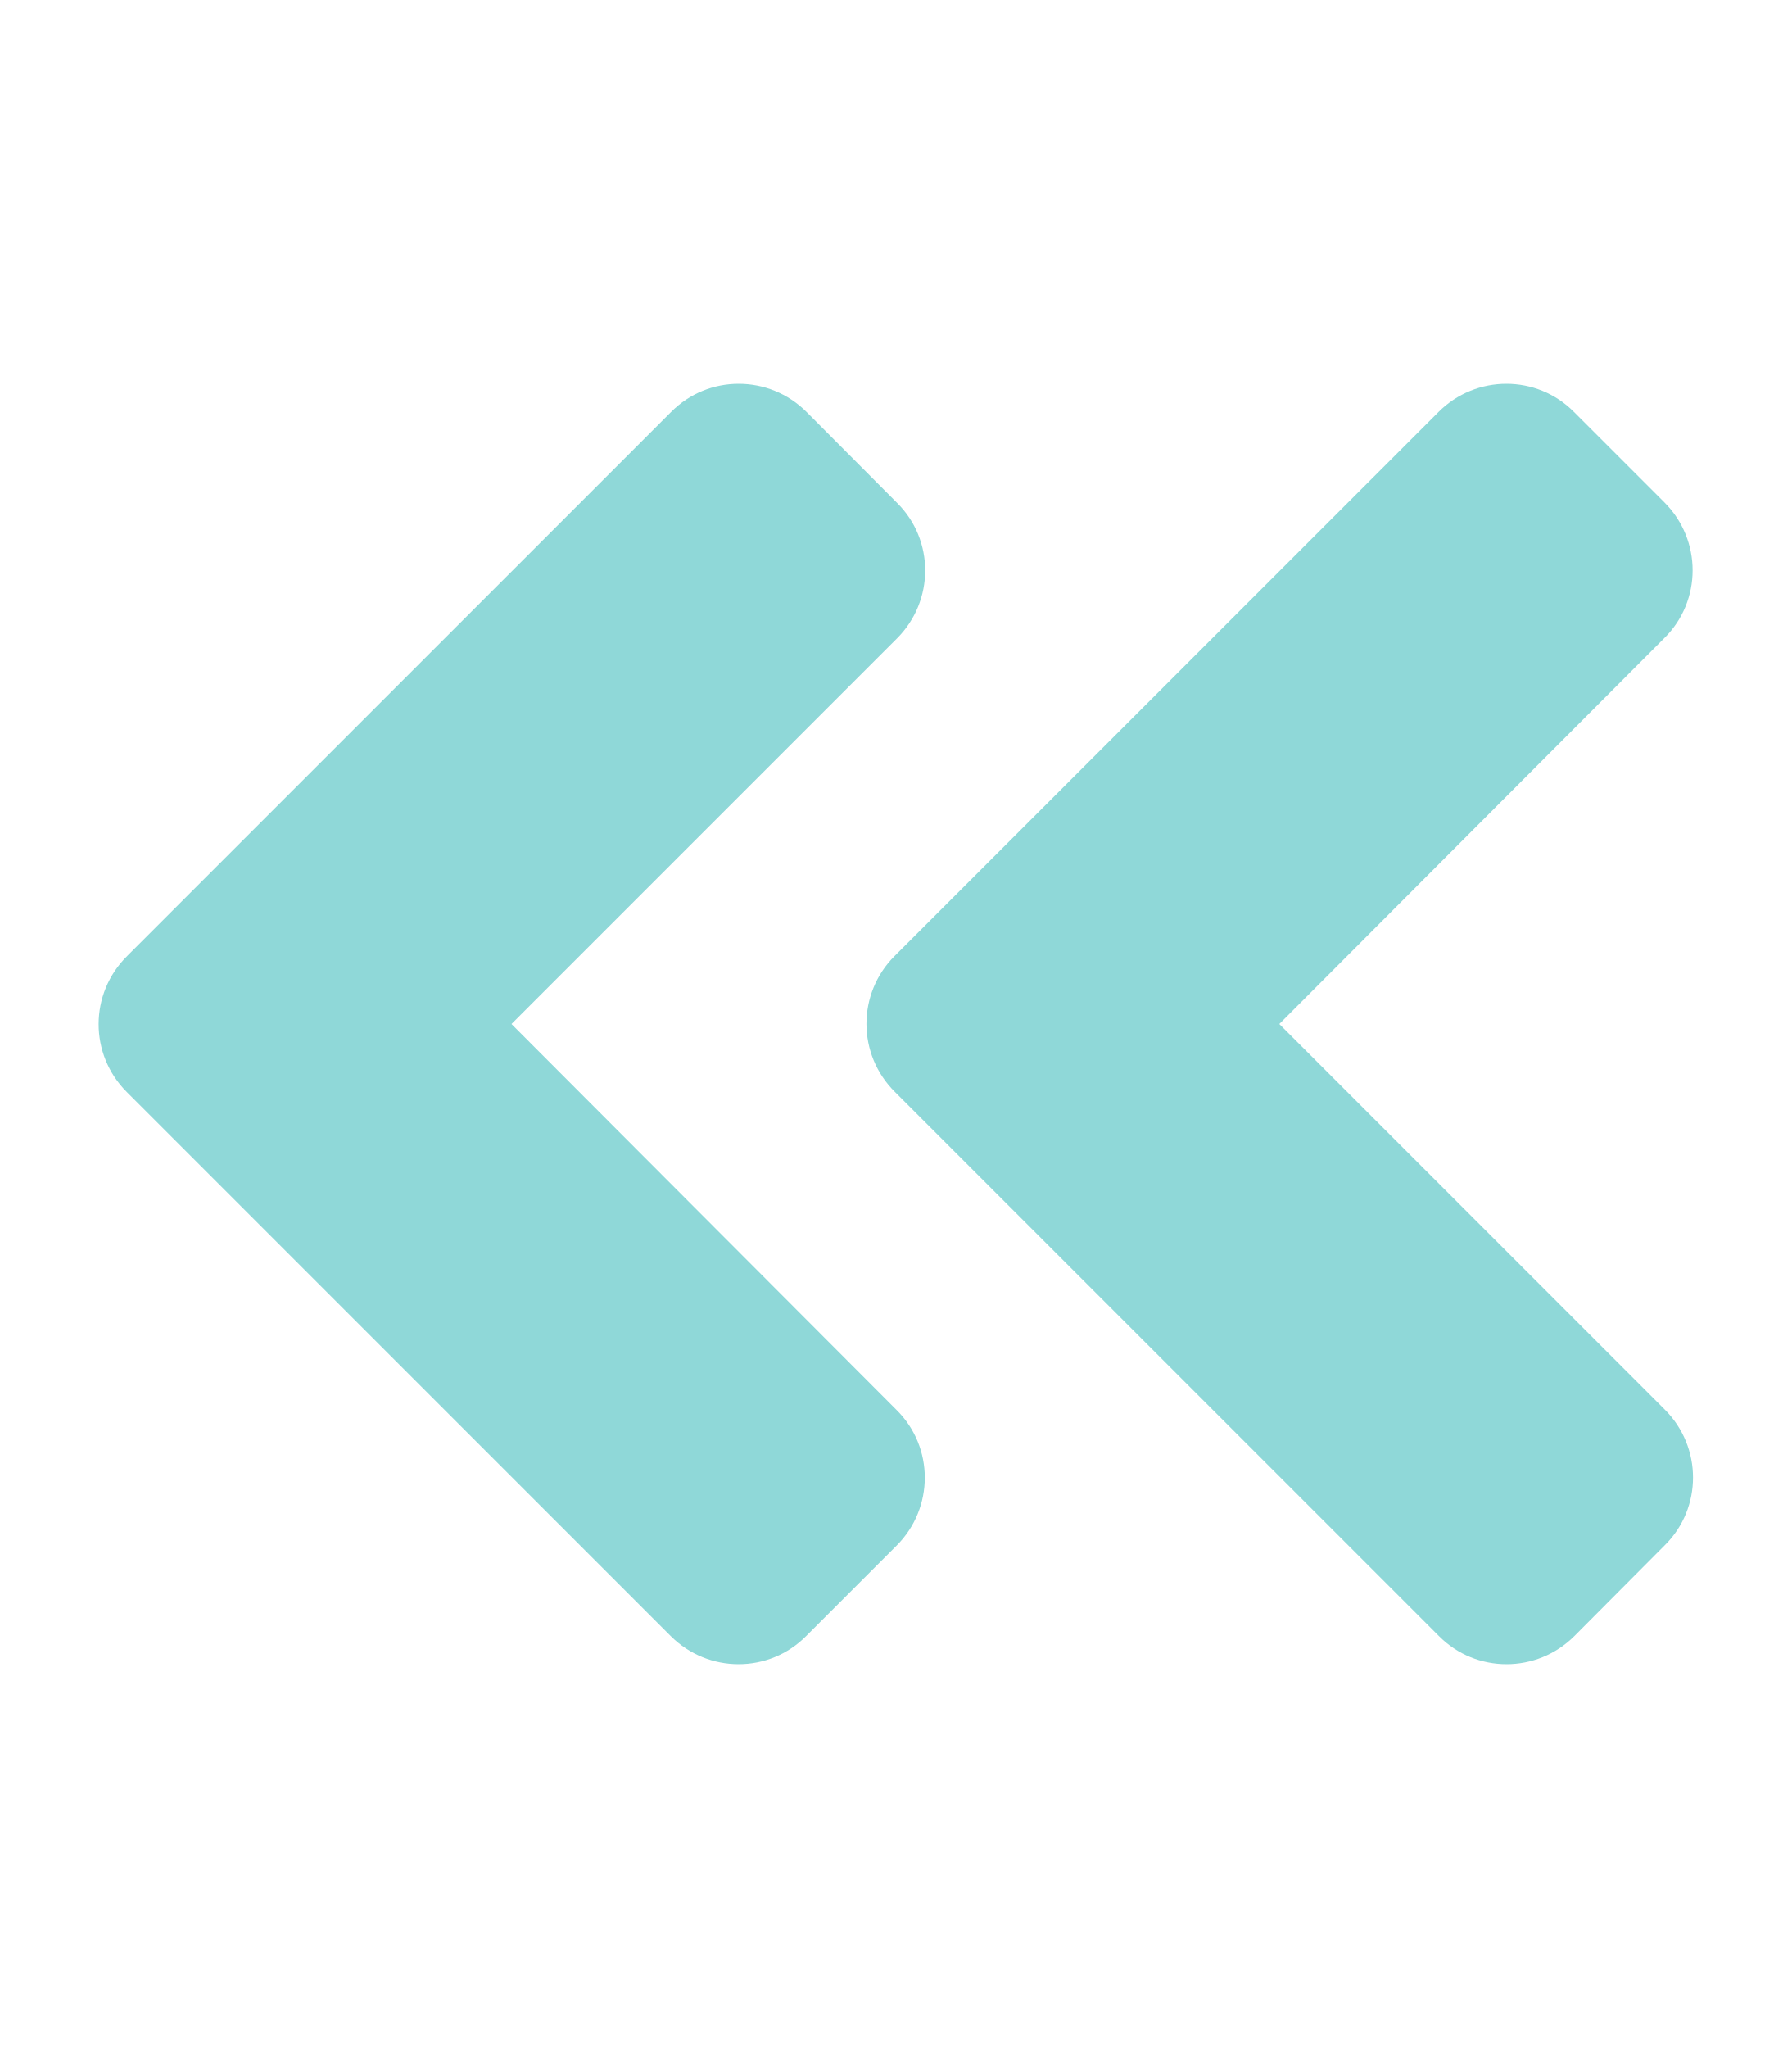
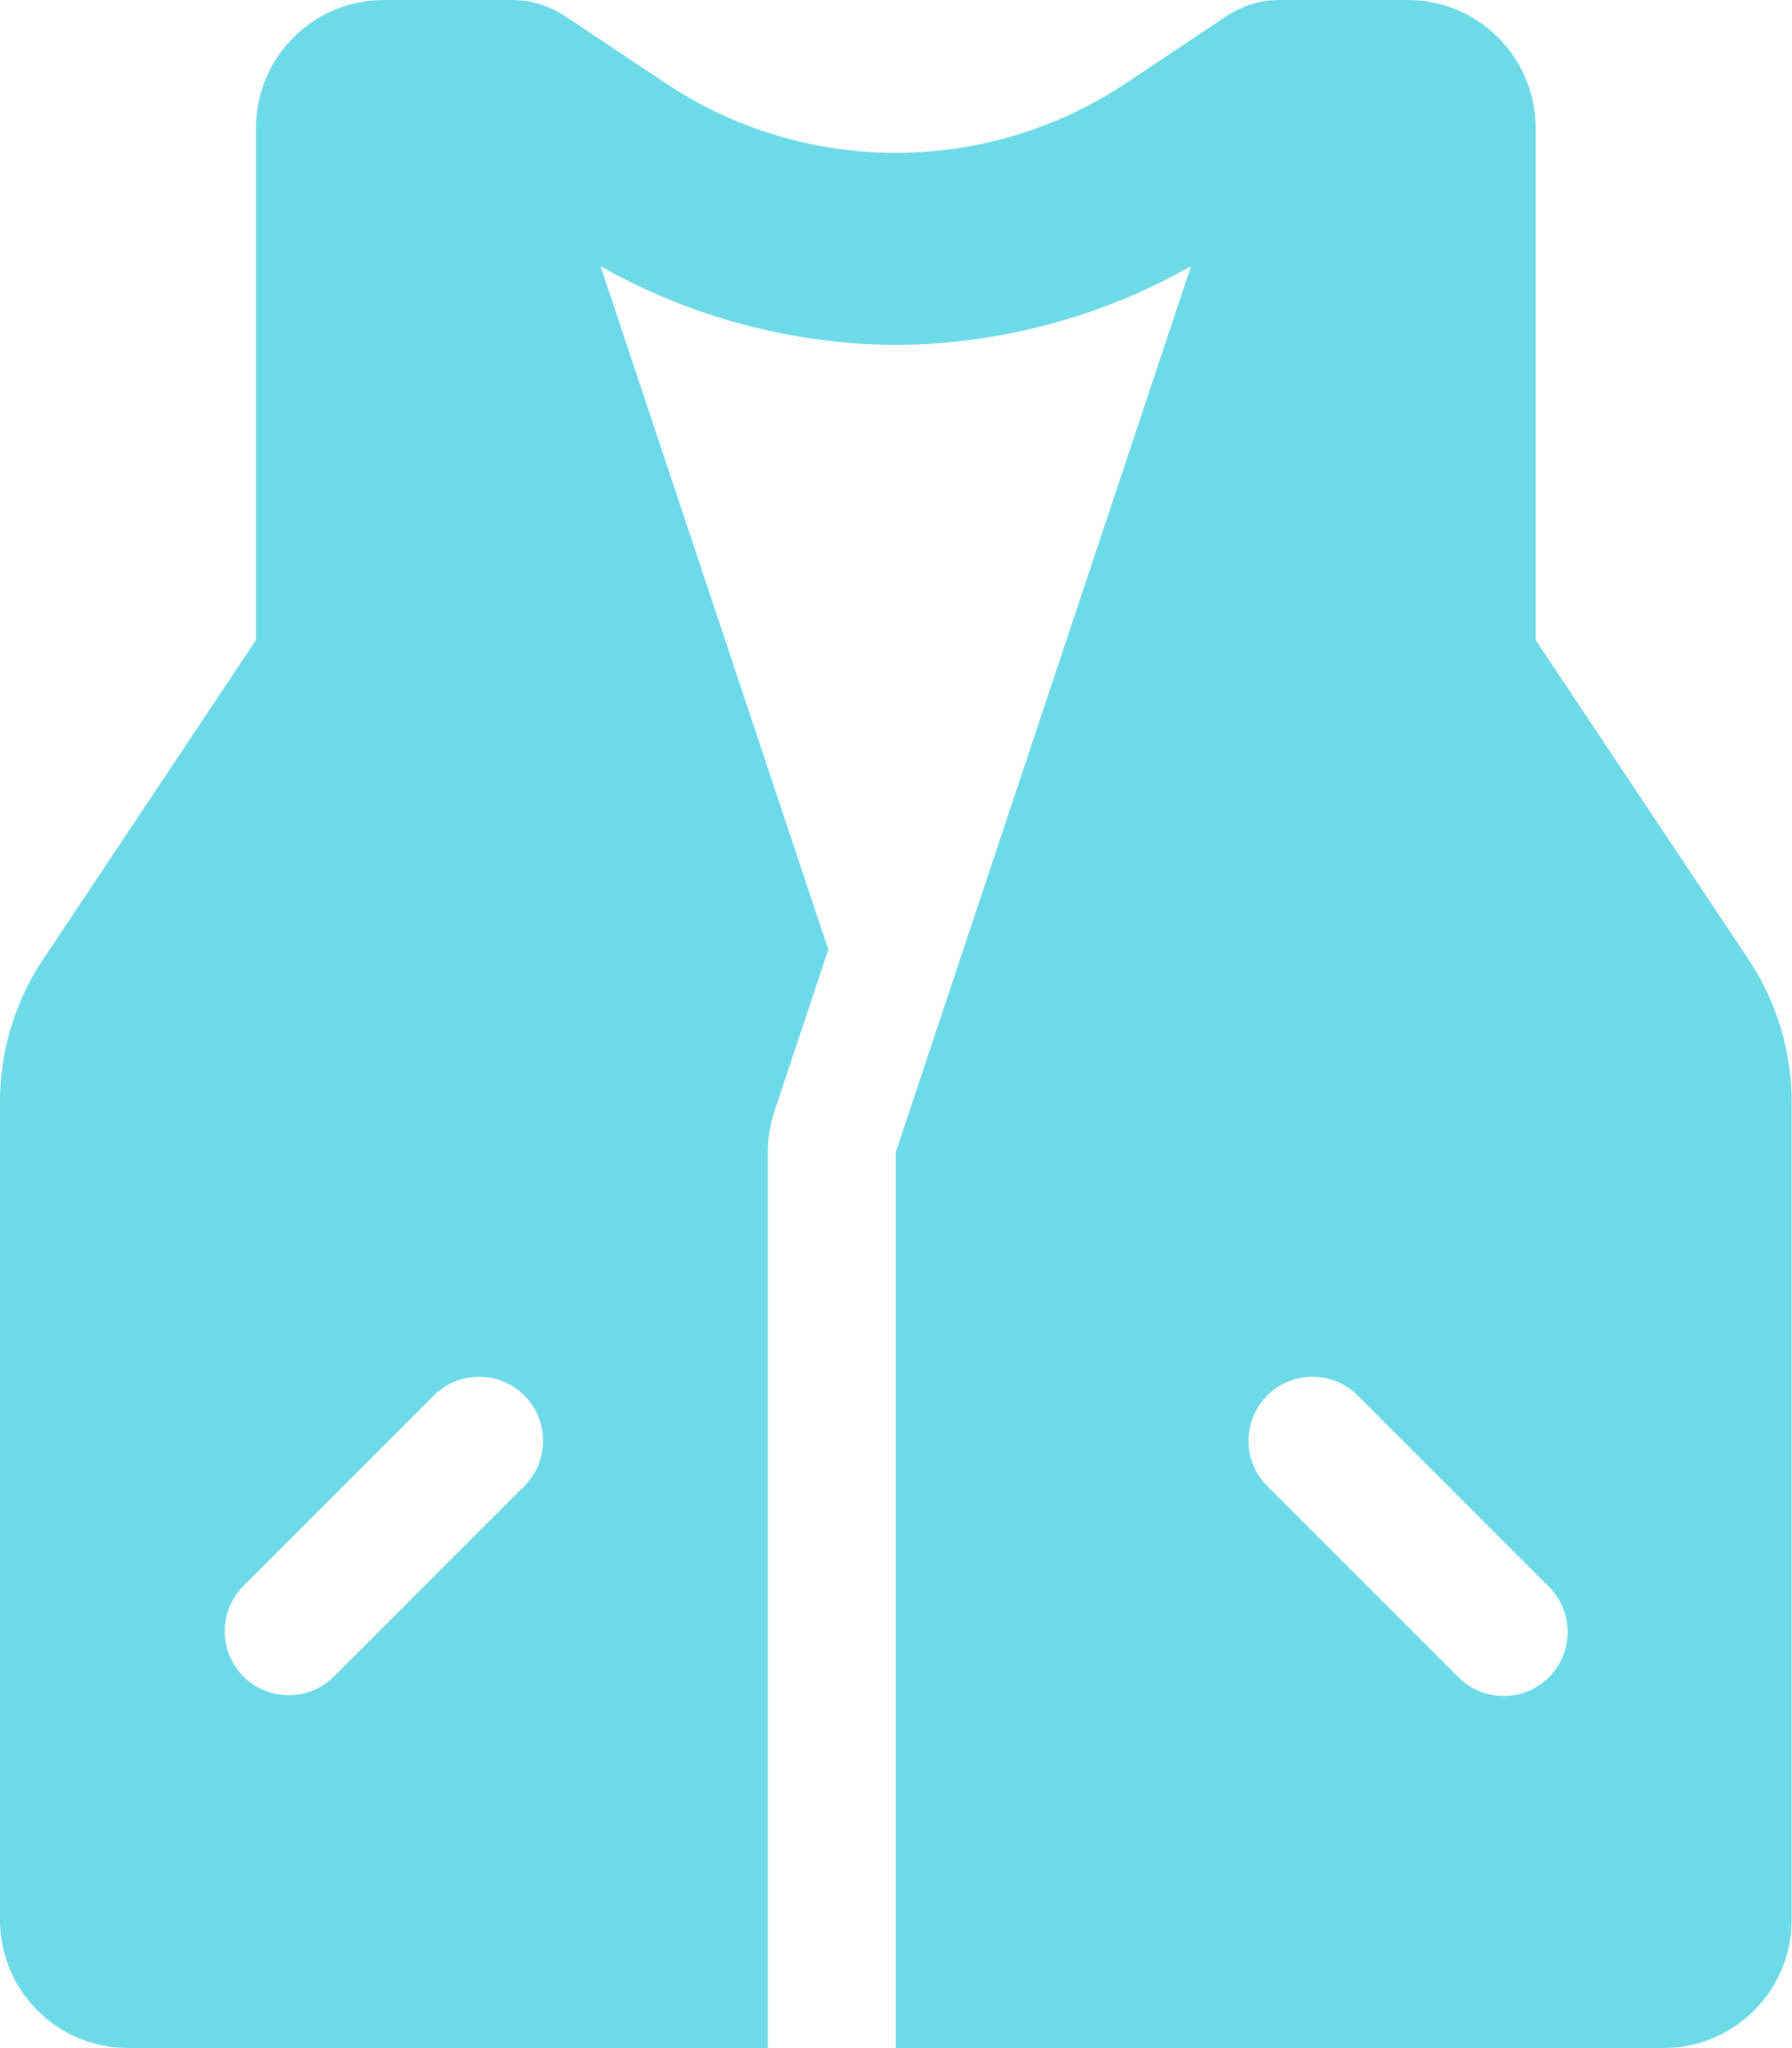
- <svg xmlns="http://www.w3.org/2000/svg" style="fill:#8FD8D8;" viewBox="0 0 448 512">
-   <path d="M223.7 239l136-136c9.4-9.4 24.6-9.4 33.9 0l22.6 22.6c9.4 9.4 9.4 24.6 0 33.9L319.9 256l96.4 96.4c9.4 9.4 9.4 24.6 0 33.9L393.7 409c-9.4 9.4-24.6 9.4-33.9 0l-136-136c-9.5-9.4-9.5-24.6-.1-34zm-192 34l136 136c9.4 9.4 24.6 9.4 33.9 0l22.6-22.6c9.4-9.4 9.4-24.6 0-33.9L127.9 256l96.4-96.4c9.4-9.4 9.4-24.6 0-33.9L201.7 103c-9.4-9.4-24.6-9.4-33.9 0l-136 136c-9.5 9.4-9.5 24.6-.1 34z" />
+ <svg xmlns="http://www.w3.org/2000/svg" style="fill:#6CDAE7;" viewBox="0 0 448 512">
+   <path d="M437.252,239.877,384,160V32A32,32,0,0,0,352,0H320a24.021,24.021,0,0,0-13.312,4.031l-25,16.672a103.794,103.794,0,0,1-115.376,0l-25-16.672A24.021,24.021,0,0,0,128,0H96A32,32,0,0,0,64,32V160L10.748,239.877A64,64,0,0,0,0,275.377V480a32,32,0,0,0,32,32H192V288a31.987,31.987,0,0,1,1.643-10.119L207.135,237.4,150.188,66.564A151.518,151.518,0,0,0,224,86.234a151.55,151.55,0,0,0,73.812-19.672L224,288V512H416a32,32,0,0,0,32-32V275.377A64,64,0,0,0,437.252,239.877ZM131.312,371.312l-48,48a16,16,0,0,1-22.624-22.624l48-48a16,16,0,0,1,22.624,22.624Zm256,48a15.992,15.992,0,0,1-22.624,0l-48-48a16,16,0,0,1,22.624-22.624l48,48A15.993,15.993,0,0,1,387.312,419.312Z" />
</svg>
